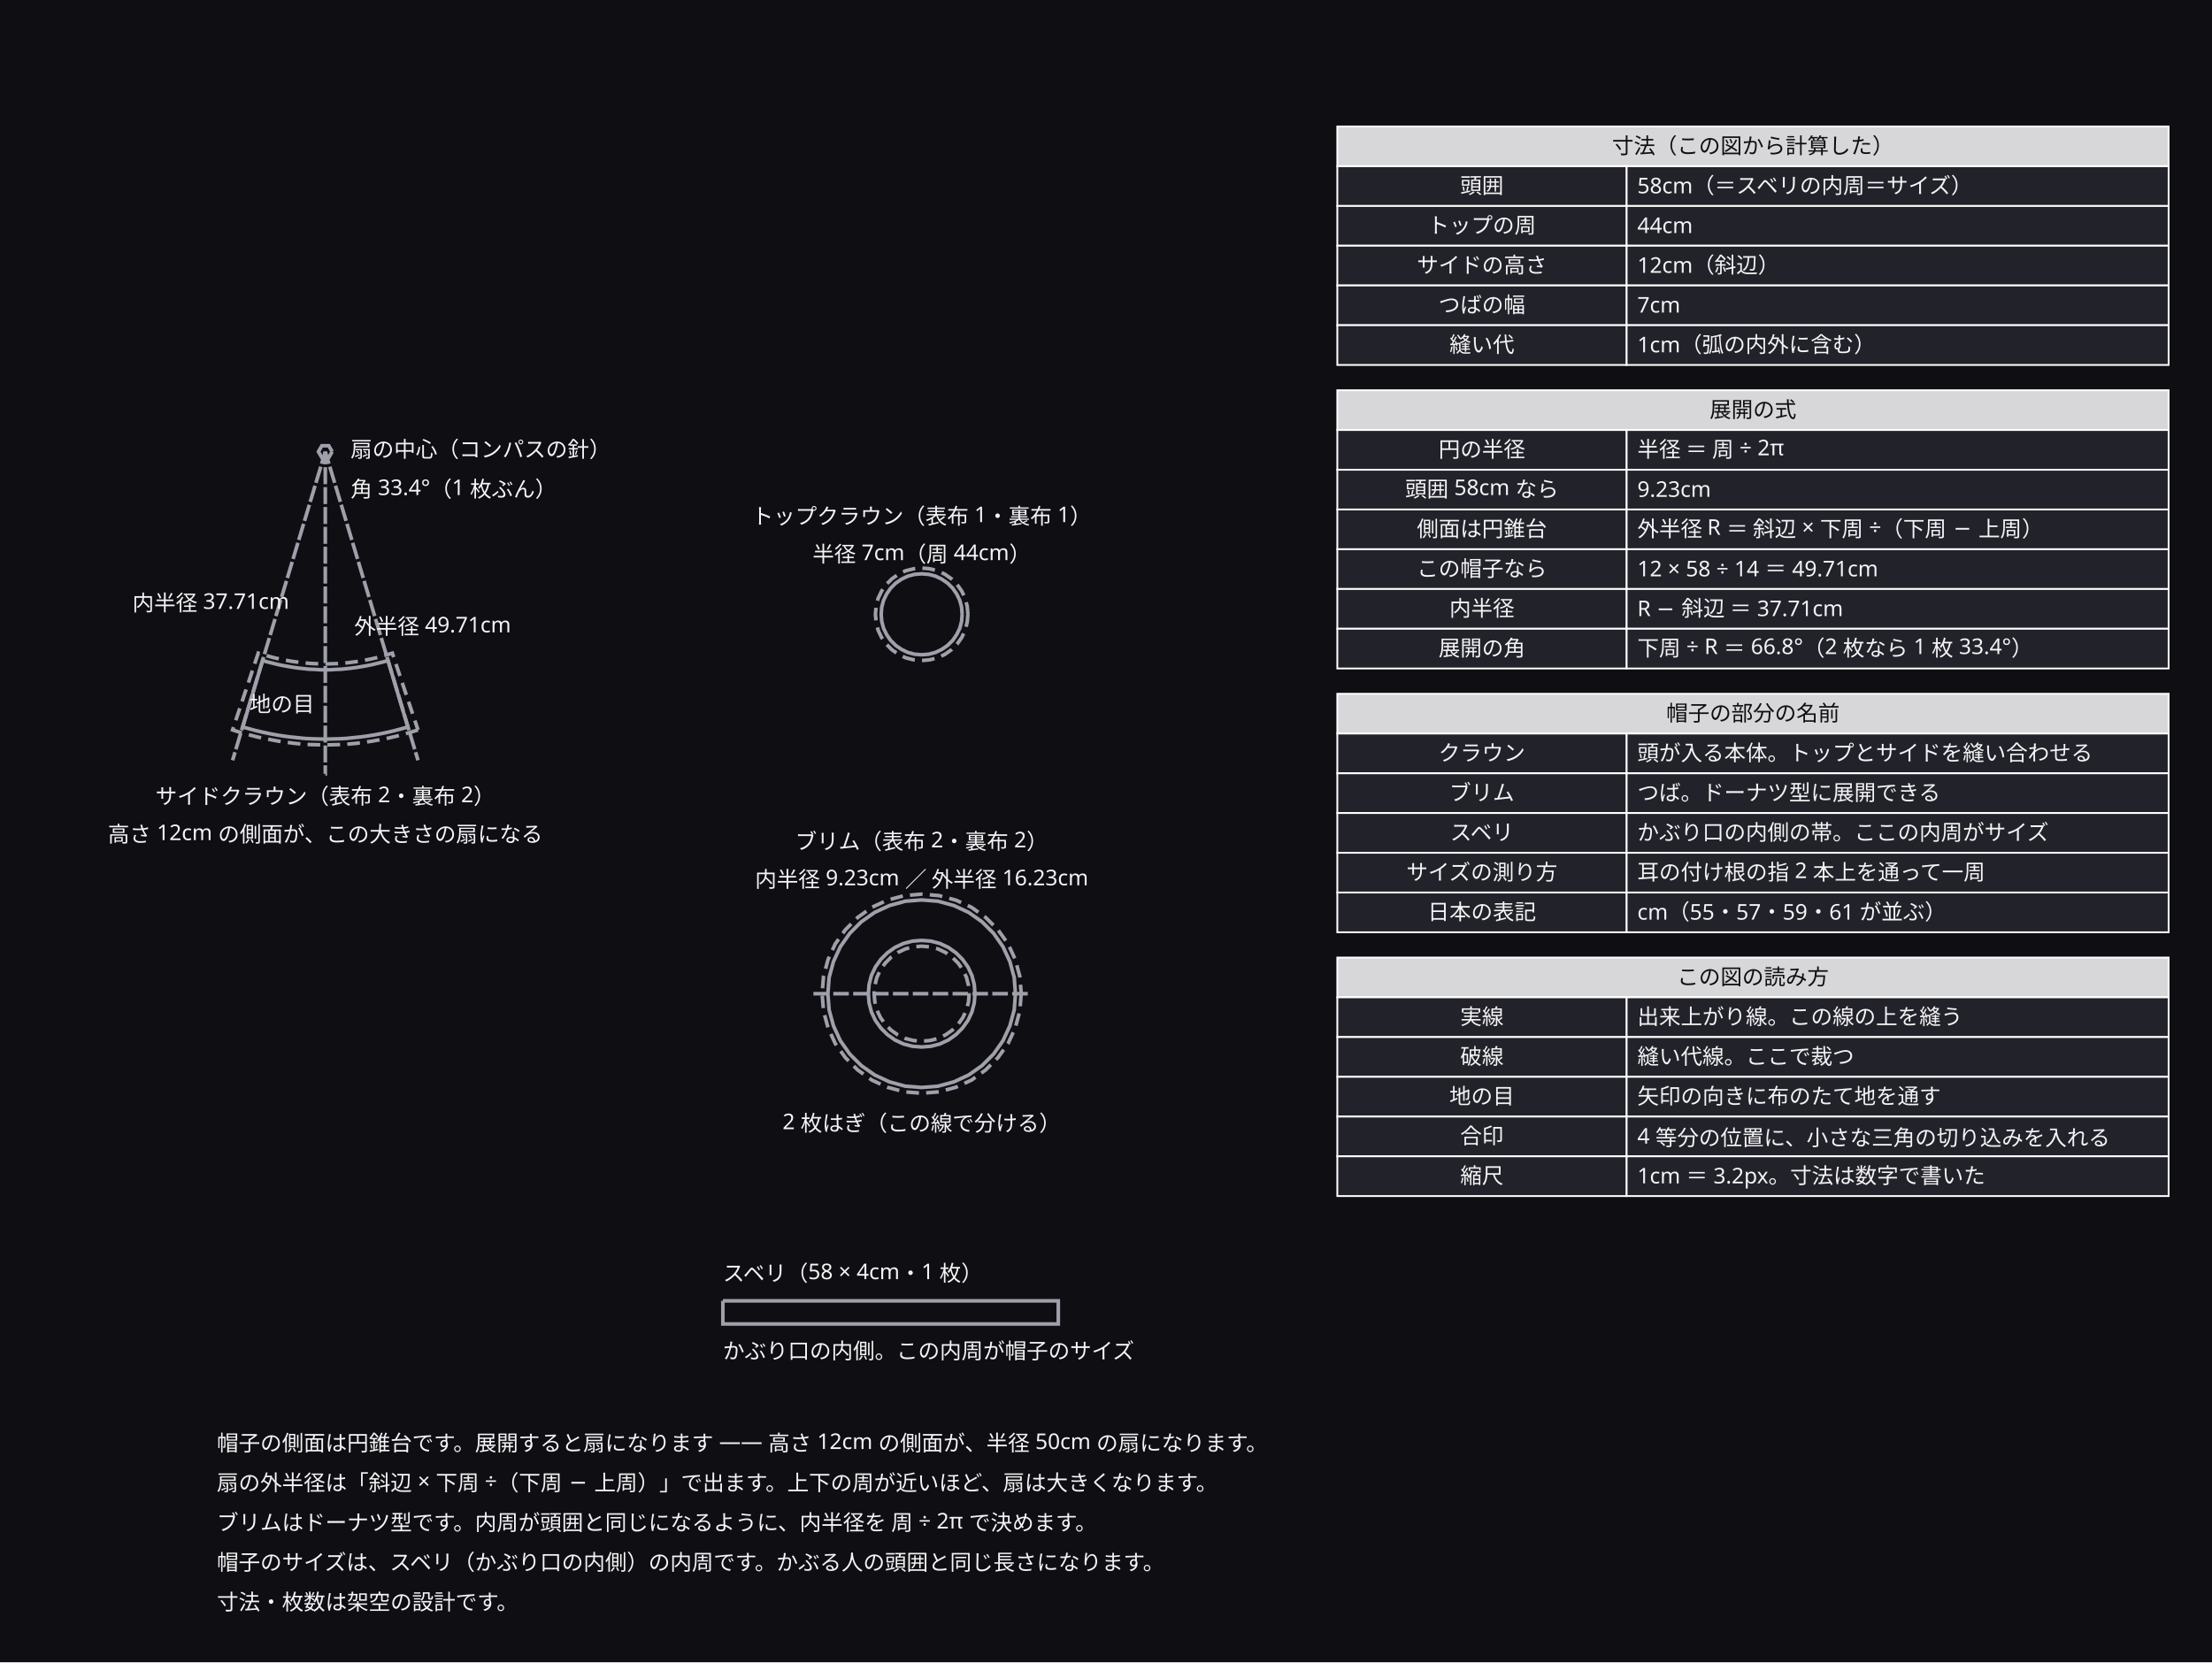
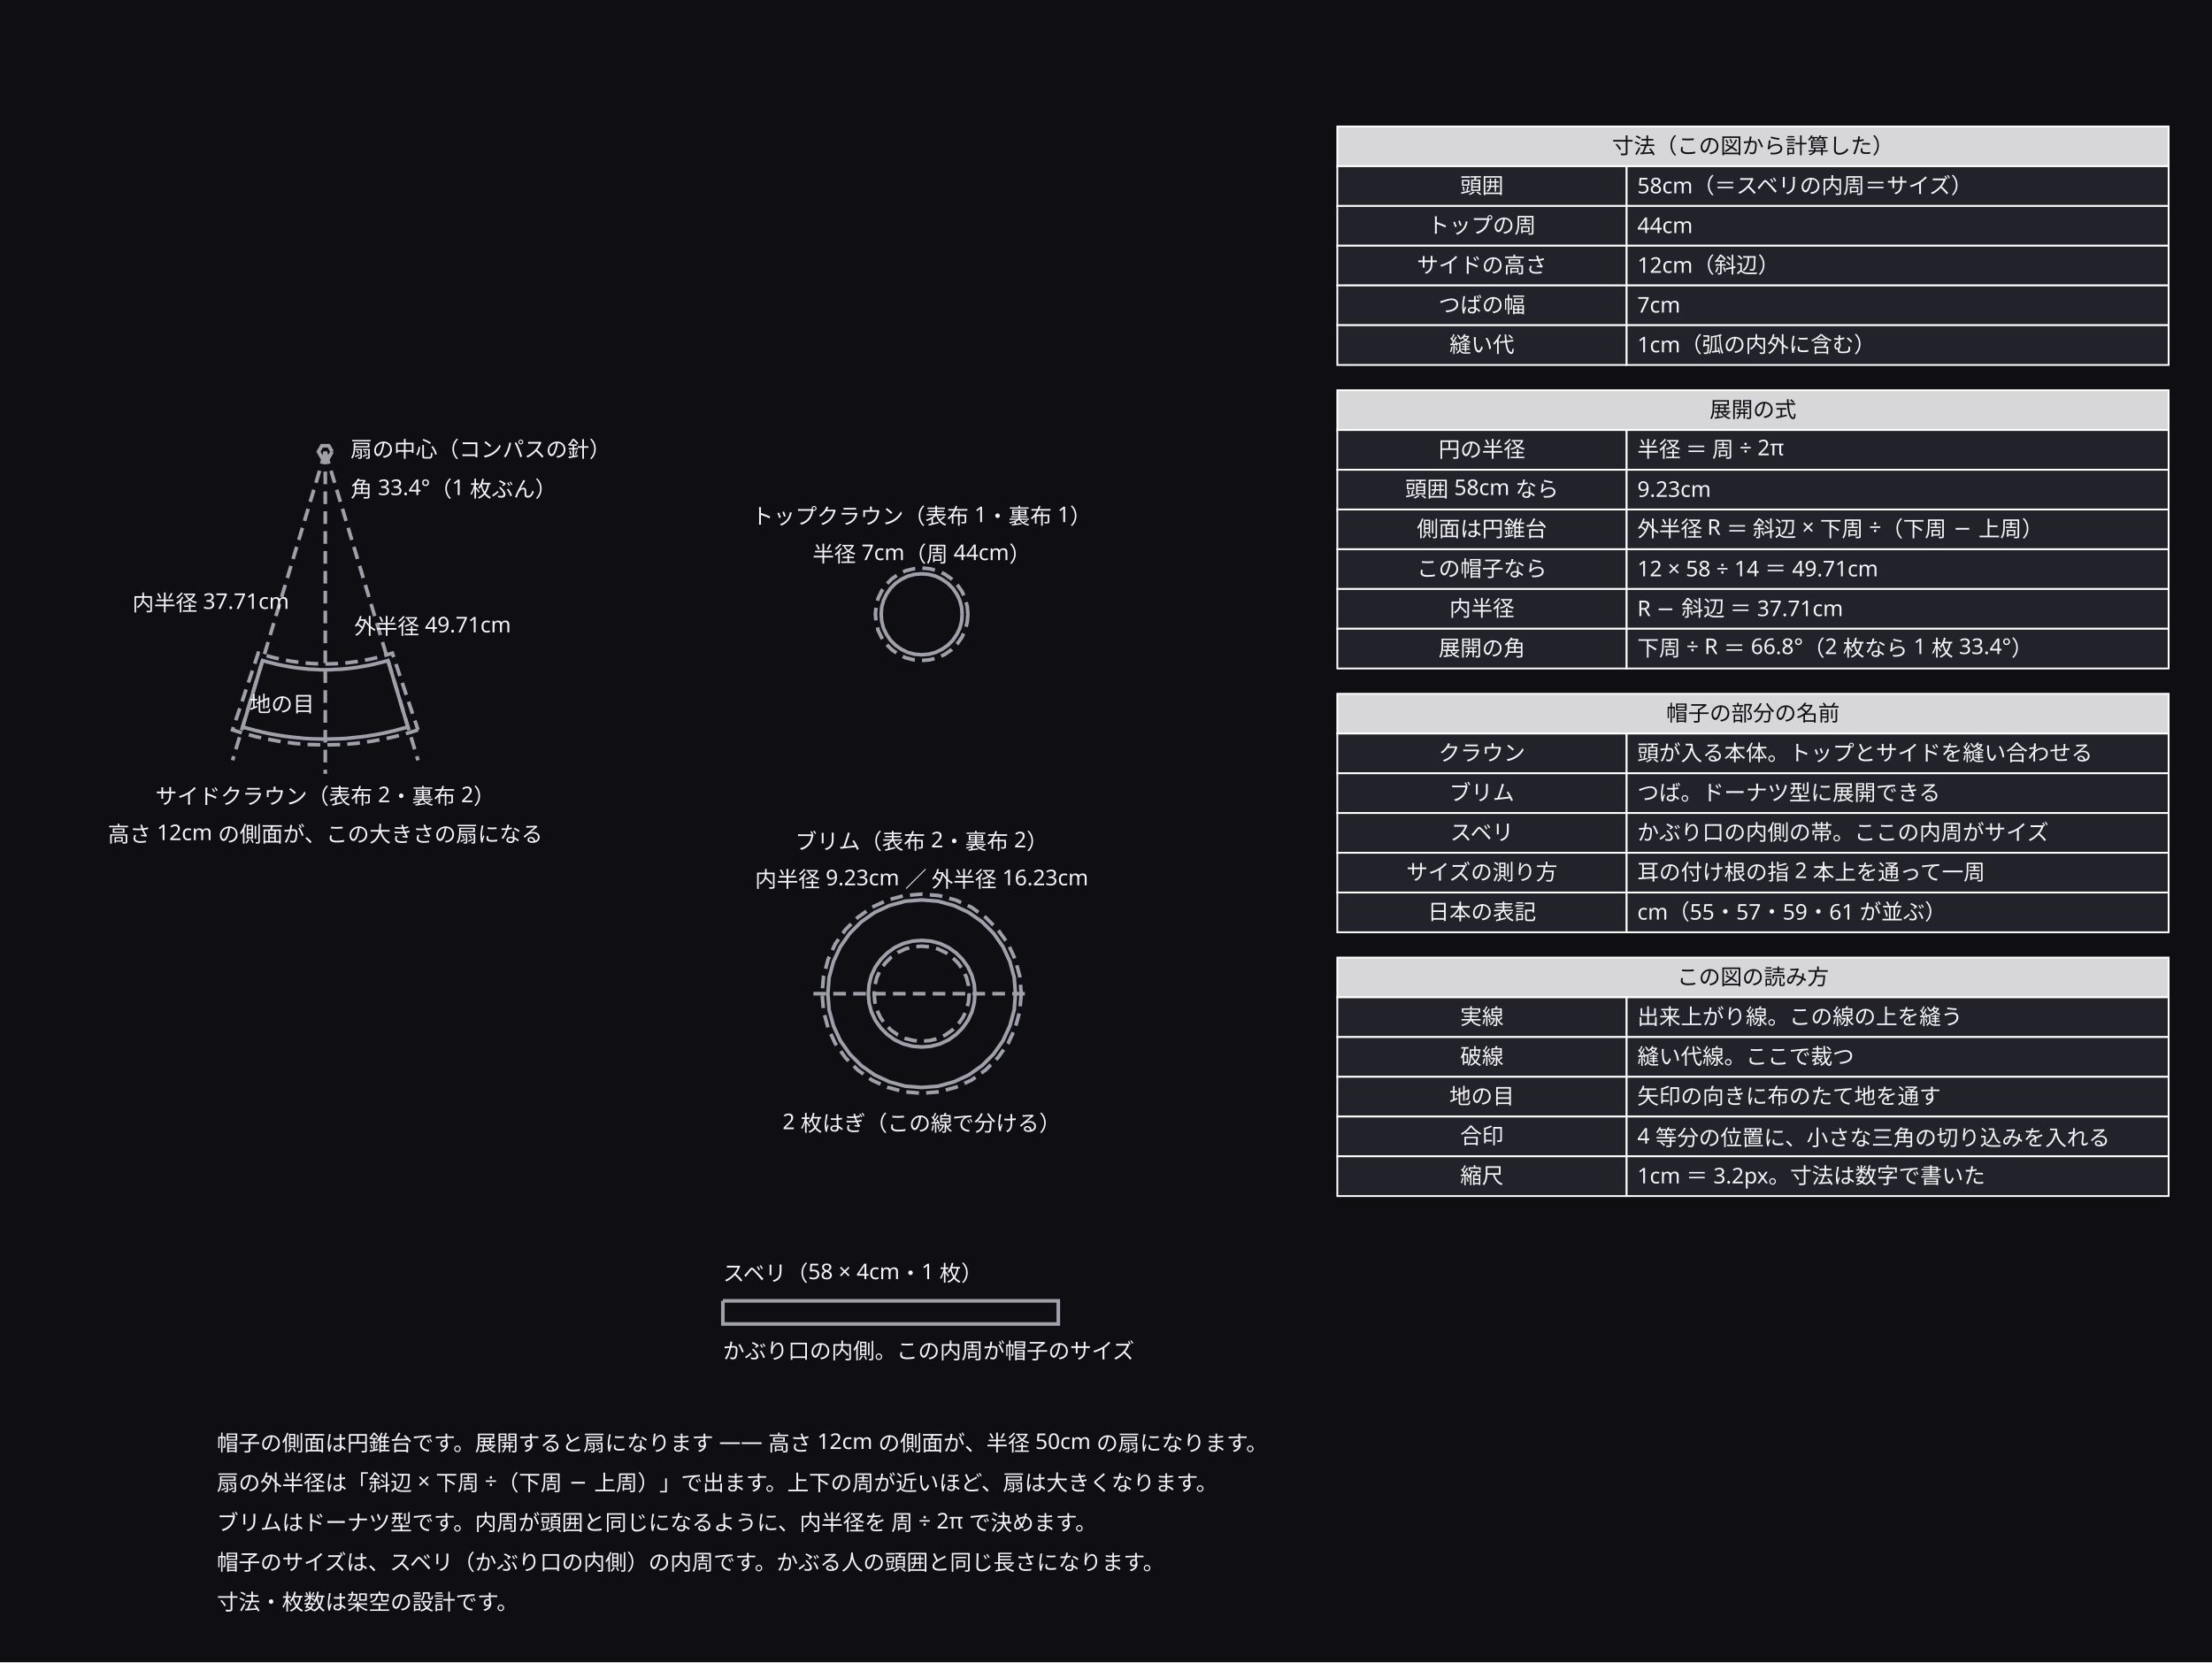
<svg xmlns="http://www.w3.org/2000/svg" width="1224" height="920" viewBox="0 0 1224 920">
  <defs>
    <marker id="arrow" viewBox="0 0 10 10" refX="9" refY="5" markerWidth="6" markerHeight="6" orient="auto">
      <path d="M 0 0 L 10 5 L 0 10 z" fill="#a0a0ab" />
    </marker>
  </defs>
  <rect data-paper="1" x="0" y="0" width="1224" height="920" fill="#0f0f13" />
  <g data-node="n1" data-pinned="false" data-shape="rect" />
  <g data-node="n2" data-pinned="false" data-shape="rect" />
  <g data-node="n3" data-pinned="false" data-shape="rect" />
  <g data-node="n4" data-pinned="false" data-shape="rect" />
  <g data-node="n5" data-pinned="false" data-shape="rect" />
  <g data-node="h70" data-pinned="false" data-shape="rect">
    <rect x="740" y="70" width="460" height="22" fill="#22222a" stroke="#ffffff" stroke-width="1" />
    <rect x="740" y="70" width="460" height="22" fill="#ffffff" fill-opacity="0.82" />
  </g>
  <g data-node="h216" data-pinned="false" data-shape="rect">
    <rect x="740" y="216" width="460" height="22" fill="#22222a" stroke="#ffffff" stroke-width="1" />
    <rect x="740" y="216" width="460" height="22" fill="#ffffff" fill-opacity="0.82" />
  </g>
  <g data-node="h384" data-pinned="false" data-shape="rect">
    <rect x="740" y="384" width="460" height="22" fill="#22222a" stroke="#ffffff" stroke-width="1" />
    <rect x="740" y="384" width="460" height="22" fill="#ffffff" fill-opacity="0.82" />
  </g>
  <g data-node="h530" data-pinned="false" data-shape="rect">
    <rect x="740" y="530" width="460" height="22" fill="#22222a" stroke="#ffffff" stroke-width="1" />
    <rect x="740" y="530" width="460" height="22" fill="#ffffff" fill-opacity="0.82" />
  </g>
  <g data-node="b92" data-pinned="false" data-shape="rect">
    <rect x="900" y="92" width="300" height="22" fill="#22222a" stroke="#ffffff" stroke-width="1" />
  </g>
  <g data-node="b114" data-pinned="false" data-shape="rect">
    <rect x="900" y="114" width="300" height="22" fill="#22222a" stroke="#ffffff" stroke-width="1" />
  </g>
  <g data-node="b136" data-pinned="false" data-shape="rect">
    <rect x="900" y="136" width="300" height="22" fill="#22222a" stroke="#ffffff" stroke-width="1" />
  </g>
  <g data-node="b158" data-pinned="false" data-shape="rect">
    <rect x="900" y="158" width="300" height="22" fill="#22222a" stroke="#ffffff" stroke-width="1" />
  </g>
  <g data-node="b180" data-pinned="false" data-shape="rect">
    <rect x="900" y="180" width="300" height="22" fill="#22222a" stroke="#ffffff" stroke-width="1" />
  </g>
  <g data-node="b238" data-pinned="false" data-shape="rect">
    <rect x="900" y="238" width="300" height="22" fill="#22222a" stroke="#ffffff" stroke-width="1" />
  </g>
  <g data-node="b260" data-pinned="false" data-shape="rect">
    <rect x="900" y="260" width="300" height="22" fill="#22222a" stroke="#ffffff" stroke-width="1" />
  </g>
  <g data-node="b282" data-pinned="false" data-shape="rect">
    <rect x="900" y="282" width="300" height="22" fill="#22222a" stroke="#ffffff" stroke-width="1" />
  </g>
  <g data-node="b304" data-pinned="false" data-shape="rect">
    <rect x="900" y="304" width="300" height="22" fill="#22222a" stroke="#ffffff" stroke-width="1" />
  </g>
  <g data-node="b326" data-pinned="false" data-shape="rect">
    <rect x="900" y="326" width="300" height="22" fill="#22222a" stroke="#ffffff" stroke-width="1" />
  </g>
  <g data-node="b348" data-pinned="false" data-shape="rect">
    <rect x="900" y="348" width="300" height="22" fill="#22222a" stroke="#ffffff" stroke-width="1" />
  </g>
  <g data-node="b406" data-pinned="false" data-shape="rect">
    <rect x="900" y="406" width="300" height="22" fill="#22222a" stroke="#ffffff" stroke-width="1" />
  </g>
  <g data-node="b428" data-pinned="false" data-shape="rect">
    <rect x="900" y="428" width="300" height="22" fill="#22222a" stroke="#ffffff" stroke-width="1" />
  </g>
  <g data-node="b450" data-pinned="false" data-shape="rect">
    <rect x="900" y="450" width="300" height="22" fill="#22222a" stroke="#ffffff" stroke-width="1" />
  </g>
  <g data-node="b472" data-pinned="false" data-shape="rect">
    <rect x="900" y="472" width="300" height="22" fill="#22222a" stroke="#ffffff" stroke-width="1" />
  </g>
  <g data-node="b494" data-pinned="false" data-shape="rect">
    <rect x="900" y="494" width="300" height="22" fill="#22222a" stroke="#ffffff" stroke-width="1" />
  </g>
  <g data-node="b552" data-pinned="false" data-shape="rect">
    <rect x="900" y="552" width="300" height="22" fill="#22222a" stroke="#ffffff" stroke-width="1" />
  </g>
  <g data-node="b574" data-pinned="false" data-shape="rect">
    <rect x="900" y="574" width="300" height="22" fill="#22222a" stroke="#ffffff" stroke-width="1" />
  </g>
  <g data-node="b596" data-pinned="false" data-shape="rect">
    <rect x="900" y="596" width="300" height="22" fill="#22222a" stroke="#ffffff" stroke-width="1" />
  </g>
  <g data-node="b618" data-pinned="false" data-shape="rect">
    <rect x="900" y="618" width="300" height="22" fill="#22222a" stroke="#ffffff" stroke-width="1" />
  </g>
  <g data-node="b640" data-pinned="false" data-shape="rect">
    <rect x="900" y="640" width="300" height="22" fill="#22222a" stroke="#ffffff" stroke-width="1" />
  </g>
  <g data-node="sc_n2" data-pinned="false" data-shape="rect" />
  <g data-node="sc_n" data-pinned="false" data-shape="rect" />
  <g data-node="tc_n" data-pinned="false" data-shape="rect" />
  <g data-node="br_n" data-pinned="false" data-shape="rect" />
  <g data-node="sb_1" data-pinned="false" data-shape="rect" />
  <g data-node="tc_1" data-pinned="false" data-shape="rect" />
  <g data-node="br_1" data-pinned="false" data-shape="rect" />
  <g data-node="sb_n" data-pinned="false" data-shape="rect" />
  <g data-node="sc_c" data-pinned="false" data-shape="rect" />
  <g data-node="a92" data-pinned="false" data-shape="rect">
    <rect x="740" y="92" width="160" height="22" fill="#22222a" stroke="#ffffff" stroke-width="1" />
  </g>
  <g data-node="a114" data-pinned="false" data-shape="rect">
    <rect x="740" y="114" width="160" height="22" fill="#22222a" stroke="#ffffff" stroke-width="1" />
  </g>
  <g data-node="a136" data-pinned="false" data-shape="rect">
    <rect x="740" y="136" width="160" height="22" fill="#22222a" stroke="#ffffff" stroke-width="1" />
  </g>
  <g data-node="a158" data-pinned="false" data-shape="rect">
    <rect x="740" y="158" width="160" height="22" fill="#22222a" stroke="#ffffff" stroke-width="1" />
  </g>
  <g data-node="a180" data-pinned="false" data-shape="rect">
    <rect x="740" y="180" width="160" height="22" fill="#22222a" stroke="#ffffff" stroke-width="1" />
  </g>
  <g data-node="a238" data-pinned="false" data-shape="rect">
    <rect x="740" y="238" width="160" height="22" fill="#22222a" stroke="#ffffff" stroke-width="1" />
  </g>
  <g data-node="a260" data-pinned="false" data-shape="rect">
    <rect x="740" y="260" width="160" height="22" fill="#22222a" stroke="#ffffff" stroke-width="1" />
  </g>
  <g data-node="a282" data-pinned="false" data-shape="rect">
    <rect x="740" y="282" width="160" height="22" fill="#22222a" stroke="#ffffff" stroke-width="1" />
  </g>
  <g data-node="a304" data-pinned="false" data-shape="rect">
    <rect x="740" y="304" width="160" height="22" fill="#22222a" stroke="#ffffff" stroke-width="1" />
  </g>
  <g data-node="a326" data-pinned="false" data-shape="rect">
    <rect x="740" y="326" width="160" height="22" fill="#22222a" stroke="#ffffff" stroke-width="1" />
  </g>
  <g data-node="a348" data-pinned="false" data-shape="rect">
    <rect x="740" y="348" width="160" height="22" fill="#22222a" stroke="#ffffff" stroke-width="1" />
  </g>
  <g data-node="a406" data-pinned="false" data-shape="rect">
    <rect x="740" y="406" width="160" height="22" fill="#22222a" stroke="#ffffff" stroke-width="1" />
  </g>
  <g data-node="a428" data-pinned="false" data-shape="rect">
    <rect x="740" y="428" width="160" height="22" fill="#22222a" stroke="#ffffff" stroke-width="1" />
  </g>
  <g data-node="a450" data-pinned="false" data-shape="rect">
    <rect x="740" y="450" width="160" height="22" fill="#22222a" stroke="#ffffff" stroke-width="1" />
  </g>
  <g data-node="a472" data-pinned="false" data-shape="rect">
    <rect x="740" y="472" width="160" height="22" fill="#22222a" stroke="#ffffff" stroke-width="1" />
  </g>
  <g data-node="a494" data-pinned="false" data-shape="rect">
    <rect x="740" y="494" width="160" height="22" fill="#22222a" stroke="#ffffff" stroke-width="1" />
  </g>
  <g data-node="a552" data-pinned="false" data-shape="rect">
    <rect x="740" y="552" width="160" height="22" fill="#22222a" stroke="#ffffff" stroke-width="1" />
  </g>
  <g data-node="a574" data-pinned="false" data-shape="rect">
    <rect x="740" y="574" width="160" height="22" fill="#22222a" stroke="#ffffff" stroke-width="1" />
  </g>
  <g data-node="a596" data-pinned="false" data-shape="rect">
    <rect x="740" y="596" width="160" height="22" fill="#22222a" stroke="#ffffff" stroke-width="1" />
  </g>
  <g data-node="a618" data-pinned="false" data-shape="rect">
    <rect x="740" y="618" width="160" height="22" fill="#22222a" stroke="#ffffff" stroke-width="1" />
  </g>
  <g data-node="a640" data-pinned="false" data-shape="rect">
    <rect x="740" y="640" width="160" height="22" fill="#22222a" stroke="#ffffff" stroke-width="1" />
  </g>
  <g data-node="br_2" data-pinned="false" data-shape="rect" />
  <g data-node="sc_a" data-pinned="false" data-shape="rect" />
  <g data-node="sc_r" data-pinned="false" data-shape="rect" />
  <g data-node="sc_r2" data-pinned="false" data-shape="rect" />
  <g data-node="sc_g" data-pinned="false" data-shape="rect" />
  <g data-node="e0" data-pinned="false" data-shape="rect" />
  <g data-node="e1" data-pinned="false" data-shape="rect" />
  <g data-node="e2" data-pinned="false" data-shape="rect" />
  <g data-node="e3" data-pinned="false" data-shape="rect" />
  <g data-node="e4" data-pinned="false" data-shape="rect" />
  <g data-node="e5" data-pinned="false" data-shape="rect" />
  <g data-node="e6" data-pinned="false" data-shape="rect" />
  <g data-node="e7" data-pinned="false" data-shape="rect" />
  <g data-node="e8" data-pinned="false" data-shape="rect" />
  <g data-node="e9" data-pinned="false" data-shape="rect" />
  <g data-node="e10" data-pinned="false" data-shape="rect" />
  <g data-node="e11" data-pinned="false" data-shape="rect" />
  <g data-node="e12" data-pinned="false" data-shape="rect" />
  <g data-node="e13" data-pinned="false" data-shape="rect" />
  <g data-edge="e0&gt;e0" data-pinned="false">
    <path d="M 225.7 402.4 L 222 403.4 L 218.3 404.4 L 214.5 405.3 L 210.7 406.1 L 206.9 406.8 L 203.1 407.4 L 199.3 407.9 L 195.4 408.3 L 191.6 408.7 L 187.7 408.9 L 183.9 409 L 180 409.1 L 176.1 409 L 172.3 408.9 L 168.4 408.7 L 164.6 408.3 L 160.7 407.9 L 156.9 407.4 L 153.1 406.8 L 149.3 406.1 L 145.5 405.3 L 141.7 404.4 L 138 403.4 L 134.3 402.4 L 145.3 365.6 L 148.1 366.4 L 151 367.1 L 153.8 367.8 L 156.7 368.4 L 159.6 368.9 L 162.5 369.4 L 165.4 369.8 L 168.3 370.1 L 171.2 370.4 L 174.1 370.5 L 177.1 370.7 L 180 370.7 L 182.9 370.7 L 185.9 370.5 L 188.8 370.4 L 191.7 370.1 L 194.6 369.8 L 197.5 369.4 L 200.4 368.9 L 203.3 368.4 L 206.2 367.8 L 209 367.1 L 211.9 366.4 L 214.7 365.6 L 225.7 402.4" fill="none" stroke="#a0a0ab" stroke-width="2" />
  </g>
  <g data-edge="e1&gt;e1" data-pinned="false">
    <path d="M 231.3 404 L 227.2 405.3 L 223 406.5 L 218.8 407.6 L 214.5 408.6 L 210.3 409.4 L 206 410.2 L 201.7 410.8 L 197.4 411.4 L 193 411.8 L 188.7 412.1 L 184.3 412.2 L 180 412.3 L 175.7 412.2 L 171.3 412.1 L 167 411.8 L 162.6 411.4 L 158.3 410.8 L 154 410.2 L 149.7 409.4 L 145.5 408.6 L 141.2 407.6 L 137 406.5 L 132.8 405.3 L 128.7 404 L 142.9 361.5 L 145.9 362.4 L 148.9 363.3 L 151.9 364.1 L 155 364.8 L 158.1 365.4 L 161.2 366 L 164.3 366.4 L 167.4 366.8 L 170.6 367.1 L 173.7 367.3 L 176.9 367.4 L 180 367.5 L 183.1 367.4 L 186.3 367.3 L 189.4 367.1 L 192.6 366.8 L 195.7 366.4 L 198.8 366 L 201.9 365.4 L 205 364.8 L 208.1 364.1 L 211.1 363.3 L 214.1 362.4 L 217.1 361.5 L 231.3 404" fill="none" stroke="#a0a0ab" stroke-width="2" stroke-dasharray="7 4" />
  </g>
  <g data-edge="e2&gt;e2" data-pinned="false">
-     <path d="M 180 250 L 231.3 420.8 L 180.3 251" fill="none" stroke="#a0a0ab" stroke-width="2" stroke-dasharray="7 4" />
+     <path d="M 180 250 L 231.3 420.8" fill="none" stroke="#a0a0ab" stroke-width="2" stroke-dasharray="7 4" />
  </g>
  <g data-edge="e3&gt;e3" data-pinned="false">
-     <path d="M 180 250 L 128.7 420.8 L 179.7 251" fill="none" stroke="#a0a0ab" stroke-width="2" stroke-dasharray="7 4" />
+     <path d="M 180 250 L 128.7 420.8" fill="none" stroke="#a0a0ab" stroke-width="2" stroke-dasharray="7 4" />
  </g>
  <g data-edge="e4&gt;e4" data-pinned="false">
-     <path d="M 180 250 L 180 428.3 L 180 251" fill="none" stroke="#a0a0ab" stroke-width="2" stroke-dasharray="7 4" />
+     <path d="M 180 250 L 180 428.3" fill="none" stroke="#a0a0ab" stroke-width="2" stroke-dasharray="7 4" />
  </g>
  <g data-edge="e5&gt;e5" data-pinned="false">
    <path d="M 183.8 250 L 181.9 253.3 L 178.1 253.3 L 176.2 250 L 178.1 246.7 L 181.9 246.7 L 183.8 250" fill="none" stroke="#a0a0ab" stroke-width="2" />
  </g>
  <g data-edge="e6&gt;e6" data-pinned="false">
    <path d="M 532.4 340 L 532.1 343.9 L 531.1 347.7 L 529.4 351.2 L 527.2 354.4 L 524.4 357.2 L 521.2 359.4 L 517.7 361.1 L 513.9 362.1 L 510 362.4 L 506.1 362.1 L 502.3 361.1 L 498.8 359.4 L 495.6 357.2 L 492.8 354.4 L 490.6 351.2 L 488.9 347.7 L 487.9 343.9 L 487.6 340 L 487.9 336.1 L 488.9 332.3 L 490.6 328.8 L 492.8 325.6 L 495.6 322.8 L 498.8 320.6 L 502.3 318.9 L 506.1 317.9 L 510 317.6 L 513.9 317.9 L 517.7 318.9 L 521.2 320.6 L 524.4 322.8 L 527.2 325.6 L 529.4 328.8 L 531.1 332.3 L 532.1 336.1 L 532.4 340" fill="none" stroke="#a0a0ab" stroke-width="2" />
  </g>
  <g data-edge="e7&gt;e7" data-pinned="false">
    <path d="M 535.6 340 L 535.2 344.4 L 534.1 348.8 L 532.2 352.8 L 529.6 356.5 L 526.5 359.6 L 522.8 362.2 L 518.8 364.1 L 514.4 365.2 L 510 365.6 L 505.6 365.2 L 501.2 364.1 L 497.2 362.2 L 493.5 359.6 L 490.4 356.5 L 487.8 352.8 L 485.9 348.8 L 484.8 344.4 L 484.4 340 L 484.8 335.6 L 485.9 331.2 L 487.8 327.2 L 490.4 323.5 L 493.5 320.4 L 497.2 317.8 L 501.2 315.9 L 505.6 314.8 L 510 314.4 L 514.4 314.8 L 518.8 315.9 L 522.8 317.8 L 526.5 320.4 L 529.6 323.5 L 532.2 327.2 L 534.1 331.2 L 535.2 335.6 L 535.6 340" fill="none" stroke="#a0a0ab" stroke-width="2" stroke-dasharray="7 4" />
  </g>
  <g data-edge="e8&gt;e8" data-pinned="false">
    <path d="M 539.5 550 L 539.1 555.1 L 537.8 560.1 L 535.6 564.8 L 532.6 569 L 529 572.6 L 524.8 575.6 L 520.1 577.8 L 515.1 579.1 L 510 579.5 L 504.9 579.1 L 499.9 577.8 L 495.2 575.6 L 491 572.6 L 487.4 569 L 484.4 564.8 L 482.2 560.1 L 480.9 555.1 L 480.5 550 L 480.9 544.9 L 482.2 539.9 L 484.4 535.2 L 487.4 531 L 491 527.4 L 495.2 524.4 L 499.9 522.2 L 504.9 520.9 L 510 520.5 L 515.1 520.9 L 520.1 522.2 L 524.8 524.4 L 529 527.4 L 532.6 531 L 535.6 535.2 L 537.8 539.9 L 539.1 544.9 L 539.5 550" fill="none" stroke="#a0a0ab" stroke-width="2" />
  </g>
  <g data-edge="e9&gt;e9" data-pinned="false">
    <path d="M 561.9 550 L 561.2 559 L 558.8 567.8 L 555 576 L 549.8 583.4 L 543.4 589.8 L 536 595 L 527.8 598.8 L 519 601.2 L 510 601.9 L 501 601.2 L 492.2 598.8 L 484 595 L 476.6 589.8 L 470.2 583.4 L 465 576 L 461.2 567.8 L 458.8 559 L 458.1 550 L 458.8 541 L 461.2 532.2 L 465 524 L 470.2 516.6 L 476.6 510.2 L 484 505 L 492.2 501.2 L 501 498.8 L 510 498.1 L 519 498.8 L 527.8 501.2 L 536 505 L 543.4 510.2 L 549.8 516.6 L 555 524 L 558.8 532.2 L 561.2 541 L 561.9 550" fill="none" stroke="#a0a0ab" stroke-width="2" />
  </g>
  <g data-edge="e10&gt;e10" data-pinned="false">
    <path d="M 536.3 550 L 535.9 554.6 L 534.8 559 L 532.8 563.2 L 530.2 566.9 L 526.9 570.2 L 523.2 572.8 L 519 574.8 L 514.6 575.9 L 510 576.3 L 505.4 575.9 L 501 574.8 L 496.8 572.8 L 493.1 570.2 L 489.8 566.9 L 487.2 563.2 L 485.2 559 L 484.1 554.6 L 483.7 550 L 484.1 545.4 L 485.2 541 L 487.2 536.8 L 489.8 533.1 L 493.1 529.8 L 496.8 527.2 L 501 525.2 L 505.4 524.1 L 510 523.7 L 514.6 524.1 L 519 525.2 L 523.2 527.2 L 526.9 529.8 L 530.2 533.1 L 532.8 536.8 L 534.8 541 L 535.9 545.4 L 536.3 550" fill="none" stroke="#a0a0ab" stroke-width="2" stroke-dasharray="7 4" />
  </g>
  <g data-edge="e11&gt;e11" data-pinned="false">
    <path d="M 565.1 550 L 564.3 559.6 L 561.8 568.9 L 557.8 577.6 L 552.2 585.4 L 545.4 592.2 L 537.6 597.8 L 528.9 601.8 L 519.6 604.3 L 510 605.1 L 500.4 604.3 L 491.1 601.8 L 482.4 597.8 L 474.6 592.2 L 467.8 585.4 L 462.2 577.6 L 458.2 568.9 L 455.7 559.6 L 454.9 550 L 455.7 540.4 L 458.2 531.1 L 462.2 522.4 L 467.8 514.6 L 474.6 507.8 L 482.4 502.2 L 491.1 498.2 L 500.4 495.7 L 510 494.9 L 519.6 495.7 L 528.9 498.2 L 537.6 502.2 L 545.4 507.8 L 552.2 514.6 L 557.8 522.4 L 561.8 531.1 L 564.3 540.4 L 565.1 550" fill="none" stroke="#a0a0ab" stroke-width="2" stroke-dasharray="7 4" />
  </g>
  <g data-edge="e12&gt;e12" data-pinned="false">
-     <path d="M 450.1 550 L 569.9 550 L 451.1 550" fill="none" stroke="#a0a0ab" stroke-width="2" stroke-dasharray="7 4" />
+     <path d="M 450.1 550 L 569.9 550" fill="none" stroke="#a0a0ab" stroke-width="2" stroke-dasharray="7 4" />
  </g>
  <g data-edge="e13&gt;e13" data-pinned="false">
    <path d="M 400 720 L 585.6 720 L 585.6 732.8 L 400 732.8 L 400 720" fill="none" stroke="#a0a0ab" stroke-width="2" />
  </g>
  <g data-name="n1">
    <text x="120" y="803" text-anchor="start" font-family="sans-serif" font-size="12" fill="#f4f4f6">帽子の側面は円錐台です。展開すると扇になります —— 高さ 12cm の側面が、半径 50cm の扇になります。</text>
  </g>
  <g data-name="n2">
    <text x="120" y="825" text-anchor="start" font-family="sans-serif" font-size="12" fill="#f4f4f6">扇の外半径は「斜辺 × 下周 ÷（下周 − 上周）」で出ます。上下の周が近いほど、扇は大きくなります。</text>
  </g>
  <g data-name="n3">
    <text x="120" y="847" text-anchor="start" font-family="sans-serif" font-size="12" fill="#f4f4f6">ブリムはドーナツ型です。内周が頭囲と同じになるように、内半径を 周 ÷ 2π で決めます。</text>
  </g>
  <g data-name="n4">
    <text x="120" y="869" text-anchor="start" font-family="sans-serif" font-size="12" fill="#f4f4f6">帽子のサイズは、スベリ（かぶり口の内側）の内周です。かぶる人の頭囲と同じ長さになります。</text>
  </g>
  <g data-name="n5">
    <text x="120" y="891" text-anchor="start" font-family="sans-serif" font-size="12" fill="#f4f4f6">寸法・枚数は架空の設計です。</text>
  </g>
  <g data-name="h70">
    <text x="970" y="85" text-anchor="middle" font-family="sans-serif" font-size="12" fill="#0f0f13">寸法（この図から計算した）</text>
  </g>
  <g data-name="h216">
    <text x="970" y="231" text-anchor="middle" font-family="sans-serif" font-size="12" fill="#0f0f13">展開の式</text>
  </g>
  <g data-name="h384">
    <text x="970" y="399" text-anchor="middle" font-family="sans-serif" font-size="12" fill="#0f0f13">帽子の部分の名前</text>
  </g>
  <g data-name="h530">
    <text x="970" y="545" text-anchor="middle" font-family="sans-serif" font-size="12" fill="#0f0f13">この図の読み方</text>
  </g>
  <g data-name="b92">
    <text x="906" y="107" text-anchor="start" font-family="sans-serif" font-size="12" fill="#f4f4f6">58cm（＝スベリの内周＝サイズ）</text>
  </g>
  <g data-name="b114">
    <text x="906" y="129" text-anchor="start" font-family="sans-serif" font-size="12" fill="#f4f4f6">44cm</text>
  </g>
  <g data-name="b136">
    <text x="906" y="151" text-anchor="start" font-family="sans-serif" font-size="12" fill="#f4f4f6">12cm（斜辺）</text>
  </g>
  <g data-name="b158">
    <text x="906" y="173" text-anchor="start" font-family="sans-serif" font-size="12" fill="#f4f4f6">7cm</text>
  </g>
  <g data-name="b180">
    <text x="906" y="195" text-anchor="start" font-family="sans-serif" font-size="12" fill="#f4f4f6">1cm（弧の内外に含む）</text>
  </g>
  <g data-name="b238">
    <text x="906" y="253" text-anchor="start" font-family="sans-serif" font-size="12" fill="#f4f4f6">半径 ＝ 周 ÷ 2π</text>
  </g>
  <g data-name="b260">
    <text x="906" y="275" text-anchor="start" font-family="sans-serif" font-size="12" fill="#f4f4f6">9.23cm</text>
  </g>
  <g data-name="b282">
    <text x="906" y="297" text-anchor="start" font-family="sans-serif" font-size="12" fill="#f4f4f6">外半径 R ＝ 斜辺 × 下周 ÷（下周 − 上周）</text>
  </g>
  <g data-name="b304">
    <text x="906" y="319" text-anchor="start" font-family="sans-serif" font-size="12" fill="#f4f4f6">12 × 58 ÷ 14 ＝ 49.71cm</text>
  </g>
  <g data-name="b326">
    <text x="906" y="341" text-anchor="start" font-family="sans-serif" font-size="12" fill="#f4f4f6">R − 斜辺 ＝ 37.71cm</text>
  </g>
  <g data-name="b348">
    <text x="906" y="363" text-anchor="start" font-family="sans-serif" font-size="12" fill="#f4f4f6">下周 ÷ R ＝ 66.8°（2 枚なら 1 枚 33.4°）</text>
  </g>
  <g data-name="b406">
    <text x="906" y="421" text-anchor="start" font-family="sans-serif" font-size="12" fill="#f4f4f6">頭が入る本体。トップとサイドを縫い合わせる</text>
  </g>
  <g data-name="b428">
    <text x="906" y="443" text-anchor="start" font-family="sans-serif" font-size="12" fill="#f4f4f6">つば。ドーナツ型に展開できる</text>
  </g>
  <g data-name="b450">
    <text x="906" y="465" text-anchor="start" font-family="sans-serif" font-size="12" fill="#f4f4f6">かぶり口の内側の帯。ここの内周がサイズ</text>
  </g>
  <g data-name="b472">
    <text x="906" y="487" text-anchor="start" font-family="sans-serif" font-size="12" fill="#f4f4f6">耳の付け根の指 2 本上を通って一周</text>
  </g>
  <g data-name="b494">
    <text x="906" y="509" text-anchor="start" font-family="sans-serif" font-size="12" fill="#f4f4f6">cm（55・57・59・61 が並ぶ）</text>
  </g>
  <g data-name="b552">
    <text x="906" y="567" text-anchor="start" font-family="sans-serif" font-size="12" fill="#f4f4f6">出来上がり線。この線の上を縫う</text>
  </g>
  <g data-name="b574">
    <text x="906" y="589" text-anchor="start" font-family="sans-serif" font-size="12" fill="#f4f4f6">縫い代線。ここで裁つ</text>
  </g>
  <g data-name="b596">
    <text x="906" y="611" text-anchor="start" font-family="sans-serif" font-size="12" fill="#f4f4f6">矢印の向きに布のたて地を通す</text>
  </g>
  <g data-name="b618">
    <text x="906" y="633" text-anchor="start" font-family="sans-serif" font-size="12" fill="#f4f4f6">4 等分の位置に、小さな三角の切り込みを入れる</text>
  </g>
  <g data-name="b640">
    <text x="906" y="655" text-anchor="start" font-family="sans-serif" font-size="12" fill="#f4f4f6">1cm ＝ 3.2px。寸法は数字で書いた</text>
  </g>
  <g data-name="sc_n2">
    <text x="180" y="466" text-anchor="middle" font-family="sans-serif" font-size="12" fill="#f4f4f6">高さ 12cm の側面が、この大きさの扇になる</text>
  </g>
  <g data-name="sc_n">
    <text x="180" y="445" text-anchor="middle" font-family="sans-serif" font-size="12" fill="#f4f4f6">サイドクラウン（表布 2・裏布 2）</text>
  </g>
  <g data-name="tc_n">
    <text x="510" y="290" text-anchor="middle" font-family="sans-serif" font-size="12" fill="#f4f4f6">トップクラウン（表布 1・裏布 1）</text>
  </g>
  <g data-name="br_n">
    <text x="510" y="470" text-anchor="middle" font-family="sans-serif" font-size="12" fill="#f4f4f6">ブリム（表布 2・裏布 2）</text>
  </g>
  <g data-name="sb_1">
    <text x="400" y="752" text-anchor="start" font-family="sans-serif" font-size="12" fill="#f4f4f6">かぶり口の内側。この内周が帽子のサイズ</text>
  </g>
  <g data-name="tc_1">
    <text x="510" y="311" text-anchor="middle" font-family="sans-serif" font-size="12" fill="#f4f4f6">半径 7cm（周 44cm）</text>
  </g>
  <g data-name="br_1">
    <text x="510" y="491" text-anchor="middle" font-family="sans-serif" font-size="12" fill="#f4f4f6">内半径 9.23cm ／ 外半径 16.23cm</text>
  </g>
  <g data-name="sb_n">
    <text x="400" y="709" text-anchor="start" font-family="sans-serif" font-size="12" fill="#f4f4f6">スベリ（58 × 4cm・1 枚）</text>
  </g>
  <g data-name="sc_c">
    <text x="194" y="253" text-anchor="start" font-family="sans-serif" font-size="12" fill="#f4f4f6">扇の中心（コンパスの針）</text>
  </g>
  <g data-name="a92">
    <text x="820" y="107" text-anchor="middle" font-family="sans-serif" font-size="12" fill="#f4f4f6">頭囲</text>
  </g>
  <g data-name="a114">
    <text x="820" y="129" text-anchor="middle" font-family="sans-serif" font-size="12" fill="#f4f4f6">トップの周</text>
  </g>
  <g data-name="a136">
    <text x="820" y="151" text-anchor="middle" font-family="sans-serif" font-size="12" fill="#f4f4f6">サイドの高さ</text>
  </g>
  <g data-name="a158">
    <text x="820" y="173" text-anchor="middle" font-family="sans-serif" font-size="12" fill="#f4f4f6">つばの幅</text>
  </g>
  <g data-name="a180">
    <text x="820" y="195" text-anchor="middle" font-family="sans-serif" font-size="12" fill="#f4f4f6">縫い代</text>
  </g>
  <g data-name="a238">
    <text x="820" y="253" text-anchor="middle" font-family="sans-serif" font-size="12" fill="#f4f4f6">円の半径</text>
  </g>
  <g data-name="a260">
    <text x="820" y="275" text-anchor="middle" font-family="sans-serif" font-size="12" fill="#f4f4f6">頭囲 58cm なら</text>
  </g>
  <g data-name="a282">
    <text x="820" y="297" text-anchor="middle" font-family="sans-serif" font-size="12" fill="#f4f4f6">側面は円錐台</text>
  </g>
  <g data-name="a304">
    <text x="820" y="319" text-anchor="middle" font-family="sans-serif" font-size="12" fill="#f4f4f6">この帽子なら</text>
  </g>
  <g data-name="a326">
    <text x="820" y="341" text-anchor="middle" font-family="sans-serif" font-size="12" fill="#f4f4f6">内半径</text>
  </g>
  <g data-name="a348">
    <text x="820" y="363" text-anchor="middle" font-family="sans-serif" font-size="12" fill="#f4f4f6">展開の角</text>
  </g>
  <g data-name="a406">
    <text x="820" y="421" text-anchor="middle" font-family="sans-serif" font-size="12" fill="#f4f4f6">クラウン</text>
  </g>
  <g data-name="a428">
    <text x="820" y="443" text-anchor="middle" font-family="sans-serif" font-size="12" fill="#f4f4f6">ブリム</text>
  </g>
  <g data-name="a450">
    <text x="820" y="465" text-anchor="middle" font-family="sans-serif" font-size="12" fill="#f4f4f6">スベリ</text>
  </g>
  <g data-name="a472">
    <text x="820" y="487" text-anchor="middle" font-family="sans-serif" font-size="12" fill="#f4f4f6">サイズの測り方</text>
  </g>
  <g data-name="a494">
    <text x="820" y="509" text-anchor="middle" font-family="sans-serif" font-size="12" fill="#f4f4f6">日本の表記</text>
  </g>
  <g data-name="a552">
    <text x="820" y="567" text-anchor="middle" font-family="sans-serif" font-size="12" fill="#f4f4f6">実線</text>
  </g>
  <g data-name="a574">
    <text x="820" y="589" text-anchor="middle" font-family="sans-serif" font-size="12" fill="#f4f4f6">破線</text>
  </g>
  <g data-name="a596">
    <text x="820" y="611" text-anchor="middle" font-family="sans-serif" font-size="12" fill="#f4f4f6">地の目</text>
  </g>
  <g data-name="a618">
    <text x="820" y="633" text-anchor="middle" font-family="sans-serif" font-size="12" fill="#f4f4f6">合印</text>
  </g>
  <g data-name="a640">
    <text x="820" y="655" text-anchor="middle" font-family="sans-serif" font-size="12" fill="#f4f4f6">縮尺</text>
  </g>
  <g data-name="br_2">
    <text x="510" y="625" text-anchor="middle" font-family="sans-serif" font-size="12" fill="#f4f4f6">2 枚はぎ（この線で分ける）</text>
  </g>
  <g data-name="sc_a">
    <text x="194" y="275" text-anchor="start" font-family="sans-serif" font-size="12" fill="#f4f4f6">角 33.4°（1 枚ぶん）</text>
  </g>
  <g data-name="sc_r">
    <text x="196" y="351" text-anchor="start" font-family="sans-serif" font-size="12" fill="#f4f4f6">外半径 49.71cm</text>
  </g>
  <g data-name="sc_r2">
    <text x="160" y="338" text-anchor="end" font-family="sans-serif" font-size="12" fill="#f4f4f6">内半径 37.71cm</text>
  </g>
  <g data-name="sc_g">
    <text x="174" y="394" text-anchor="end" font-family="sans-serif" font-size="12" fill="#f4f4f6">地の目</text>
  </g>
</svg>
